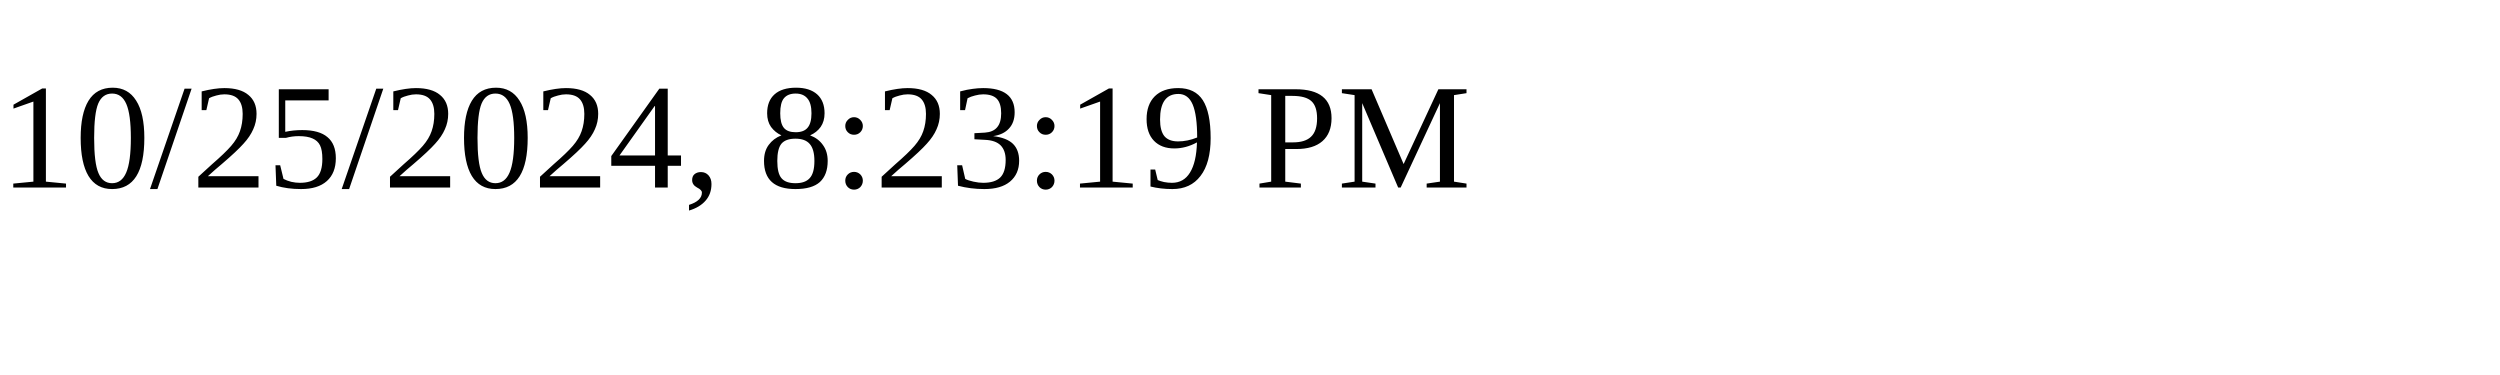
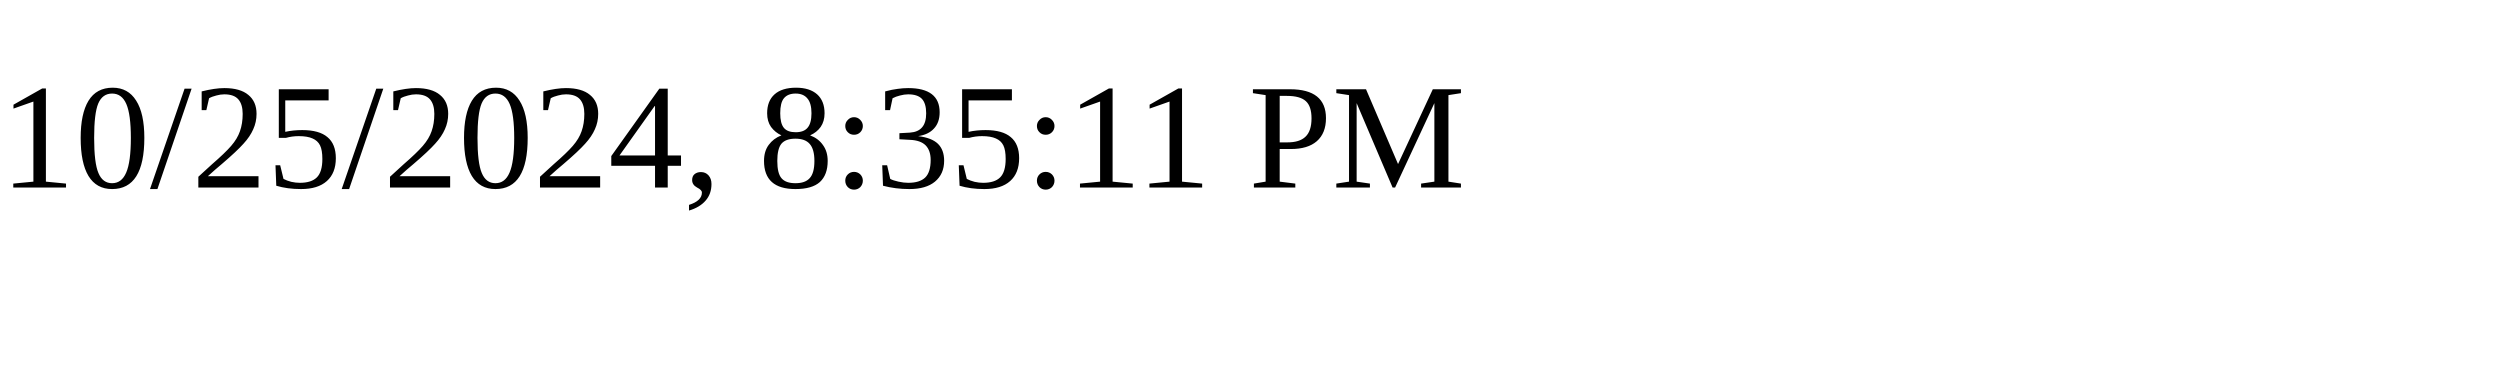
<svg xmlns="http://www.w3.org/2000/svg" height="30" width="200">
-   <text x="0" y="15">10/25/2024, 8:23:19 PM</text>
+   <text x="0" y="15">10/25/2024, 8:35:11 PM</text>
</svg>
